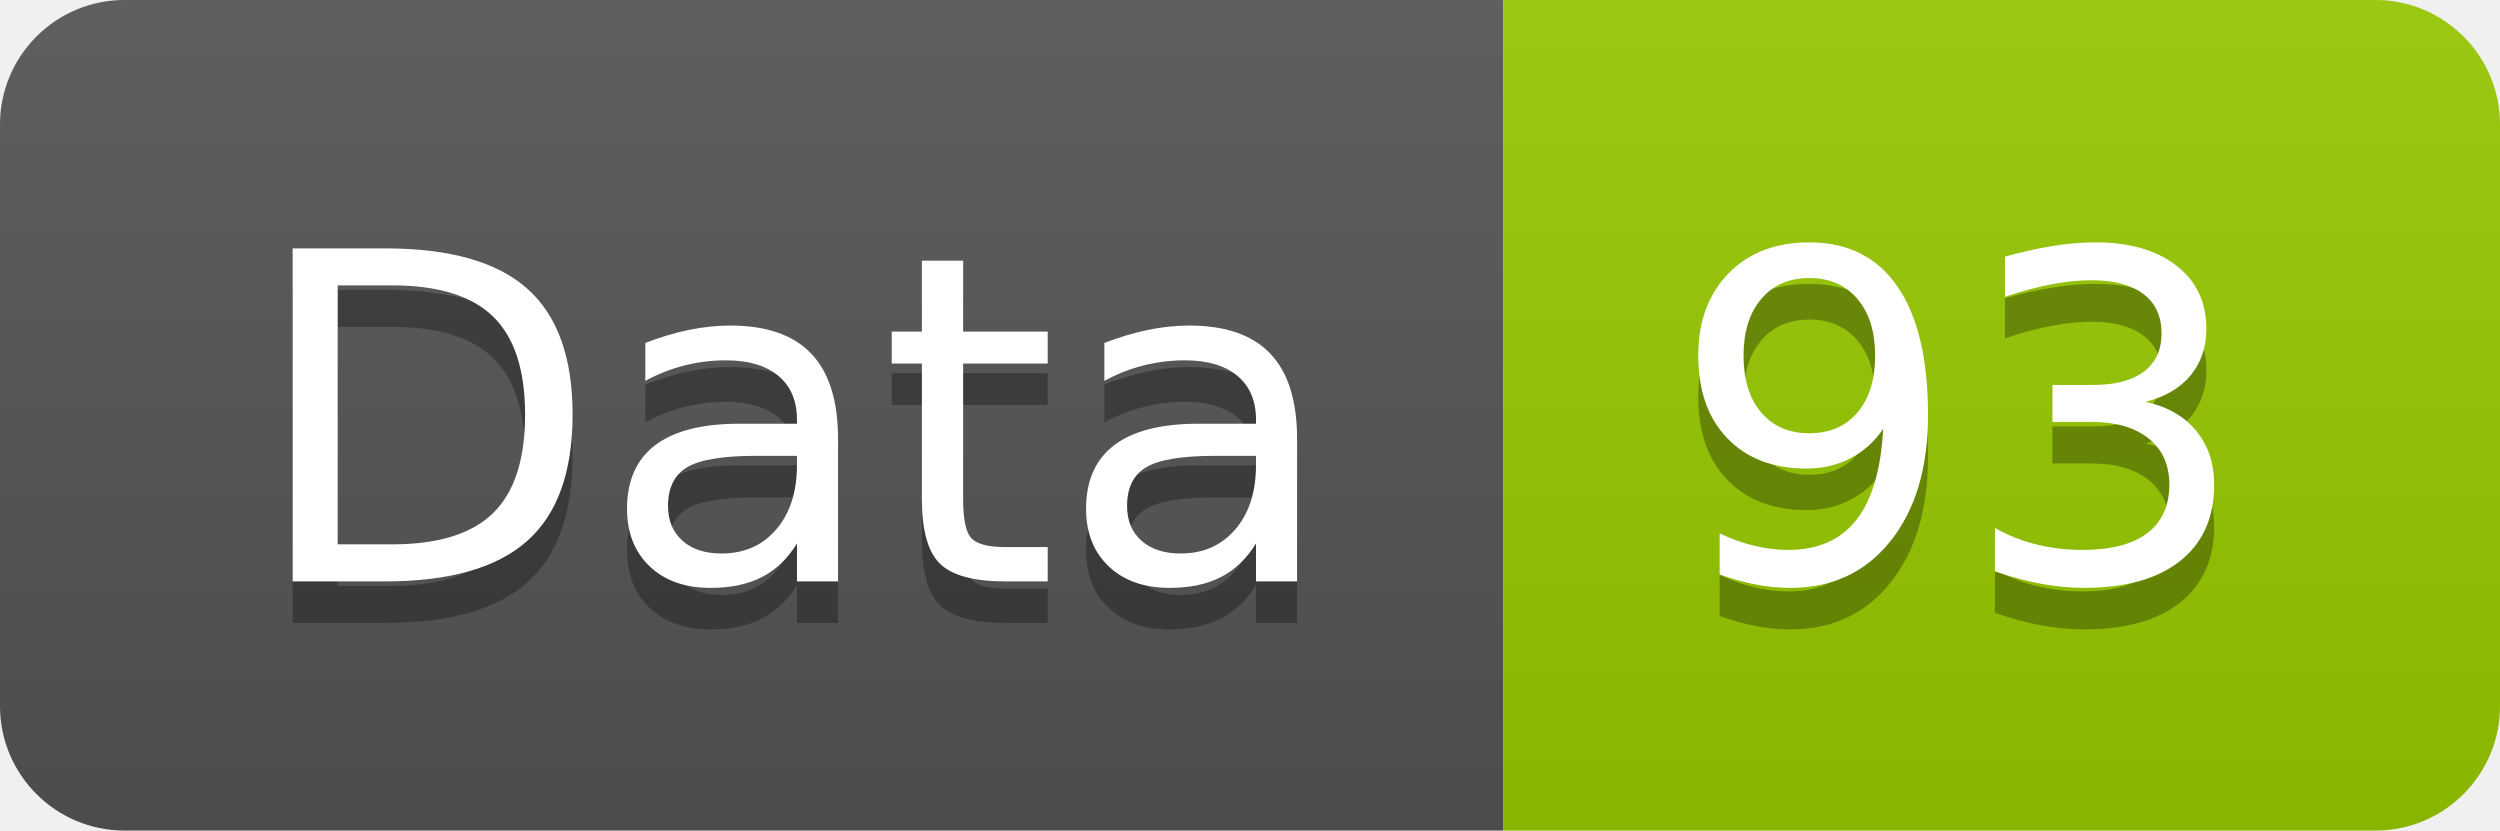
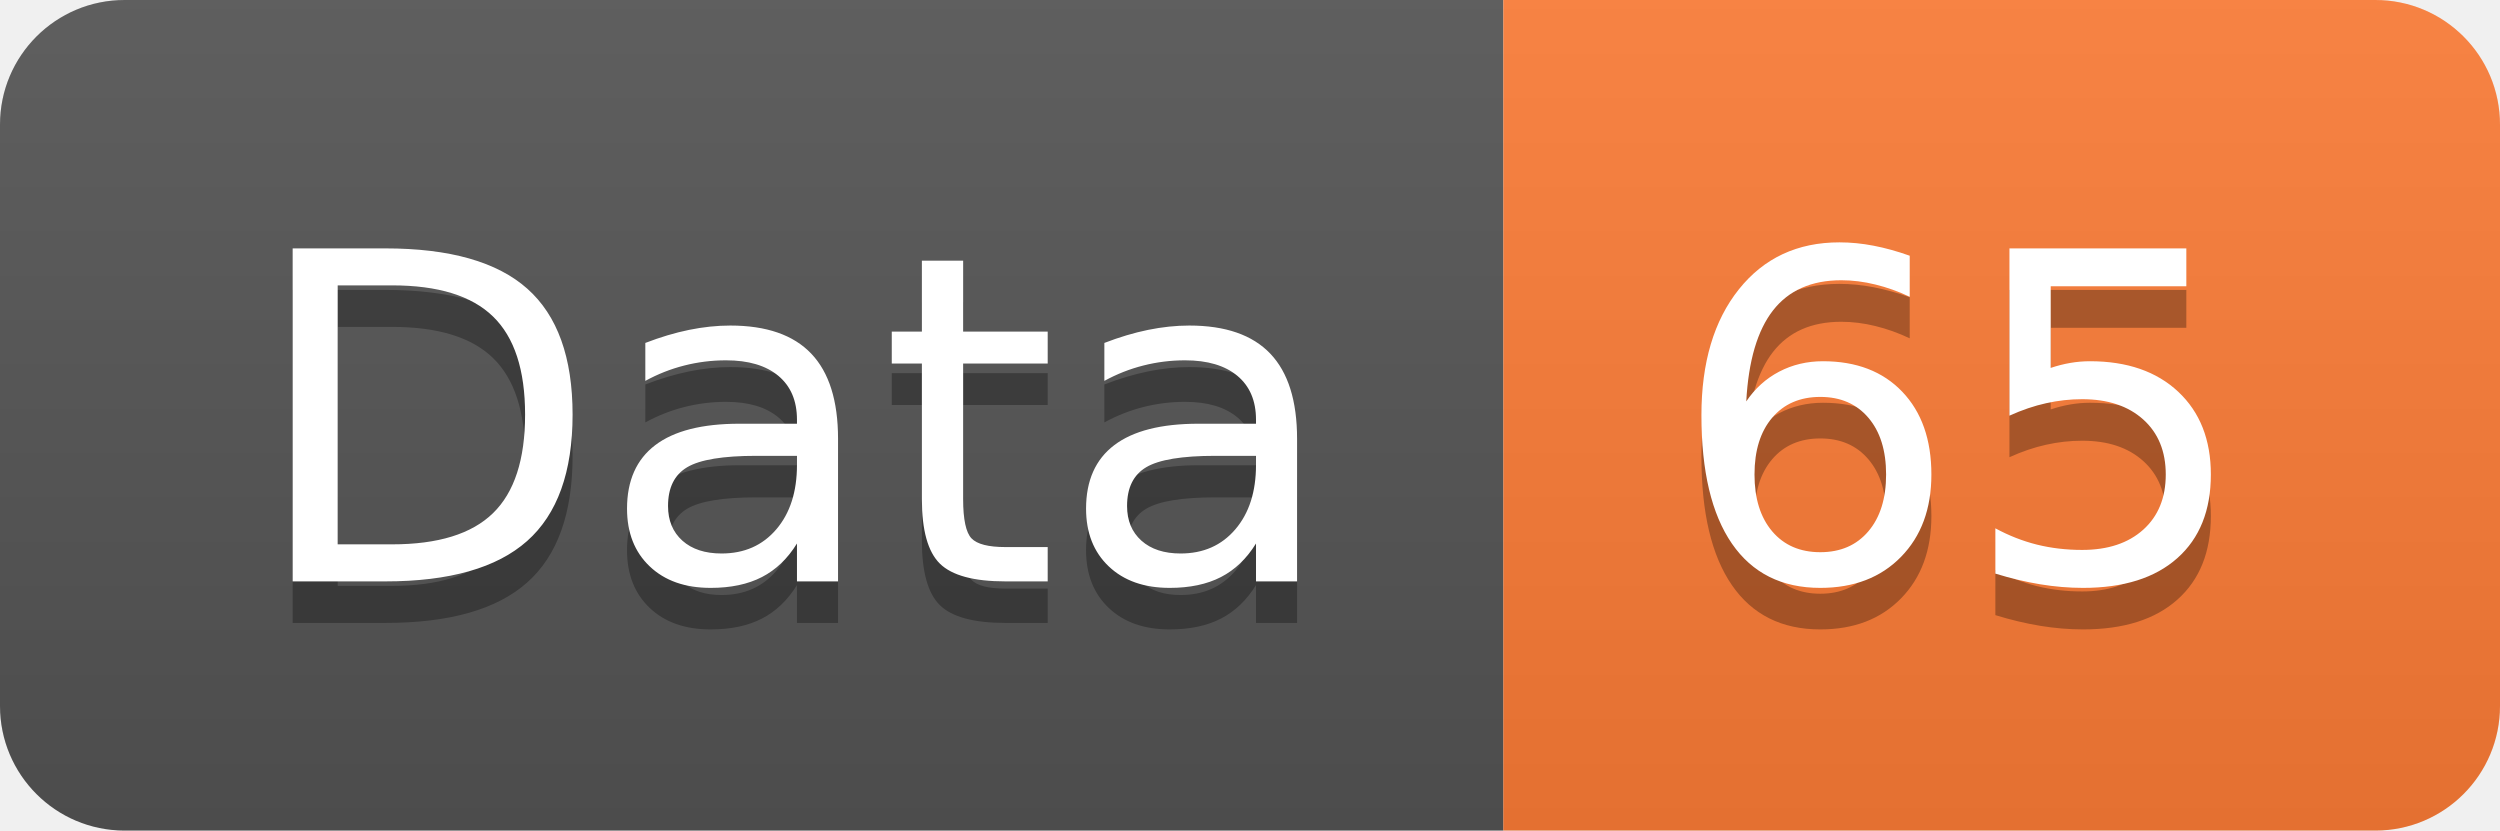
<svg xmlns="http://www.w3.org/2000/svg" width="60.2" height="20">
  <linearGradient id="smooth" x2="0" y2="100%">
    <stop offset="0" stop-color="#bbb" stop-opacity=".1" />
    <stop offset="1" stop-opacity=".1" />
  </linearGradient>
  <clipPath id="round">
    <rect width="60.2" height="20" rx="3" fill="#fff" />
  </clipPath>
  <g clip-path="url(#round)">
    <rect width="36.2" height="20" fill="#555" />
-     <rect x="36.2" width="24.0" height="20" fill="#97CA00" />
+     <rect x="36.2" width="24.0" height="20" fill="#fe7d37" />
    <rect width="60.2" height="20" fill="url(#smooth)" />
  </g>
  <g fill="#fff" text-anchor="middle" font-family="DejaVu Sans,Verdana,Geneva,sans-serif" font-size="110">
    <text x="191.0" y="150" fill="#010101" fill-opacity=".3" transform="scale(0.1)" textLength="262.0" lengthAdjust="spacing">Data</text>
    <text x="191.0" y="140" transform="scale(0.1)" textLength="262.0" lengthAdjust="spacing">Data</text>
-     <text x="472.0" y="150" fill="#010101" fill-opacity=".3" transform="scale(0.1)" textLength="140.0" lengthAdjust="spacing">93</text>
-     <text x="472.0" y="140" transform="scale(0.1)" textLength="140.0" lengthAdjust="spacing">93</text>
+     <text x="472.0" y="150" fill="#010101" fill-opacity=".3" transform="scale(0.1)" textLength="140.0" lengthAdjust="spacing">65</text>
+     <text x="472.0" y="140" transform="scale(0.1)" textLength="140.0" lengthAdjust="spacing">65</text>
  </g>
</svg>
